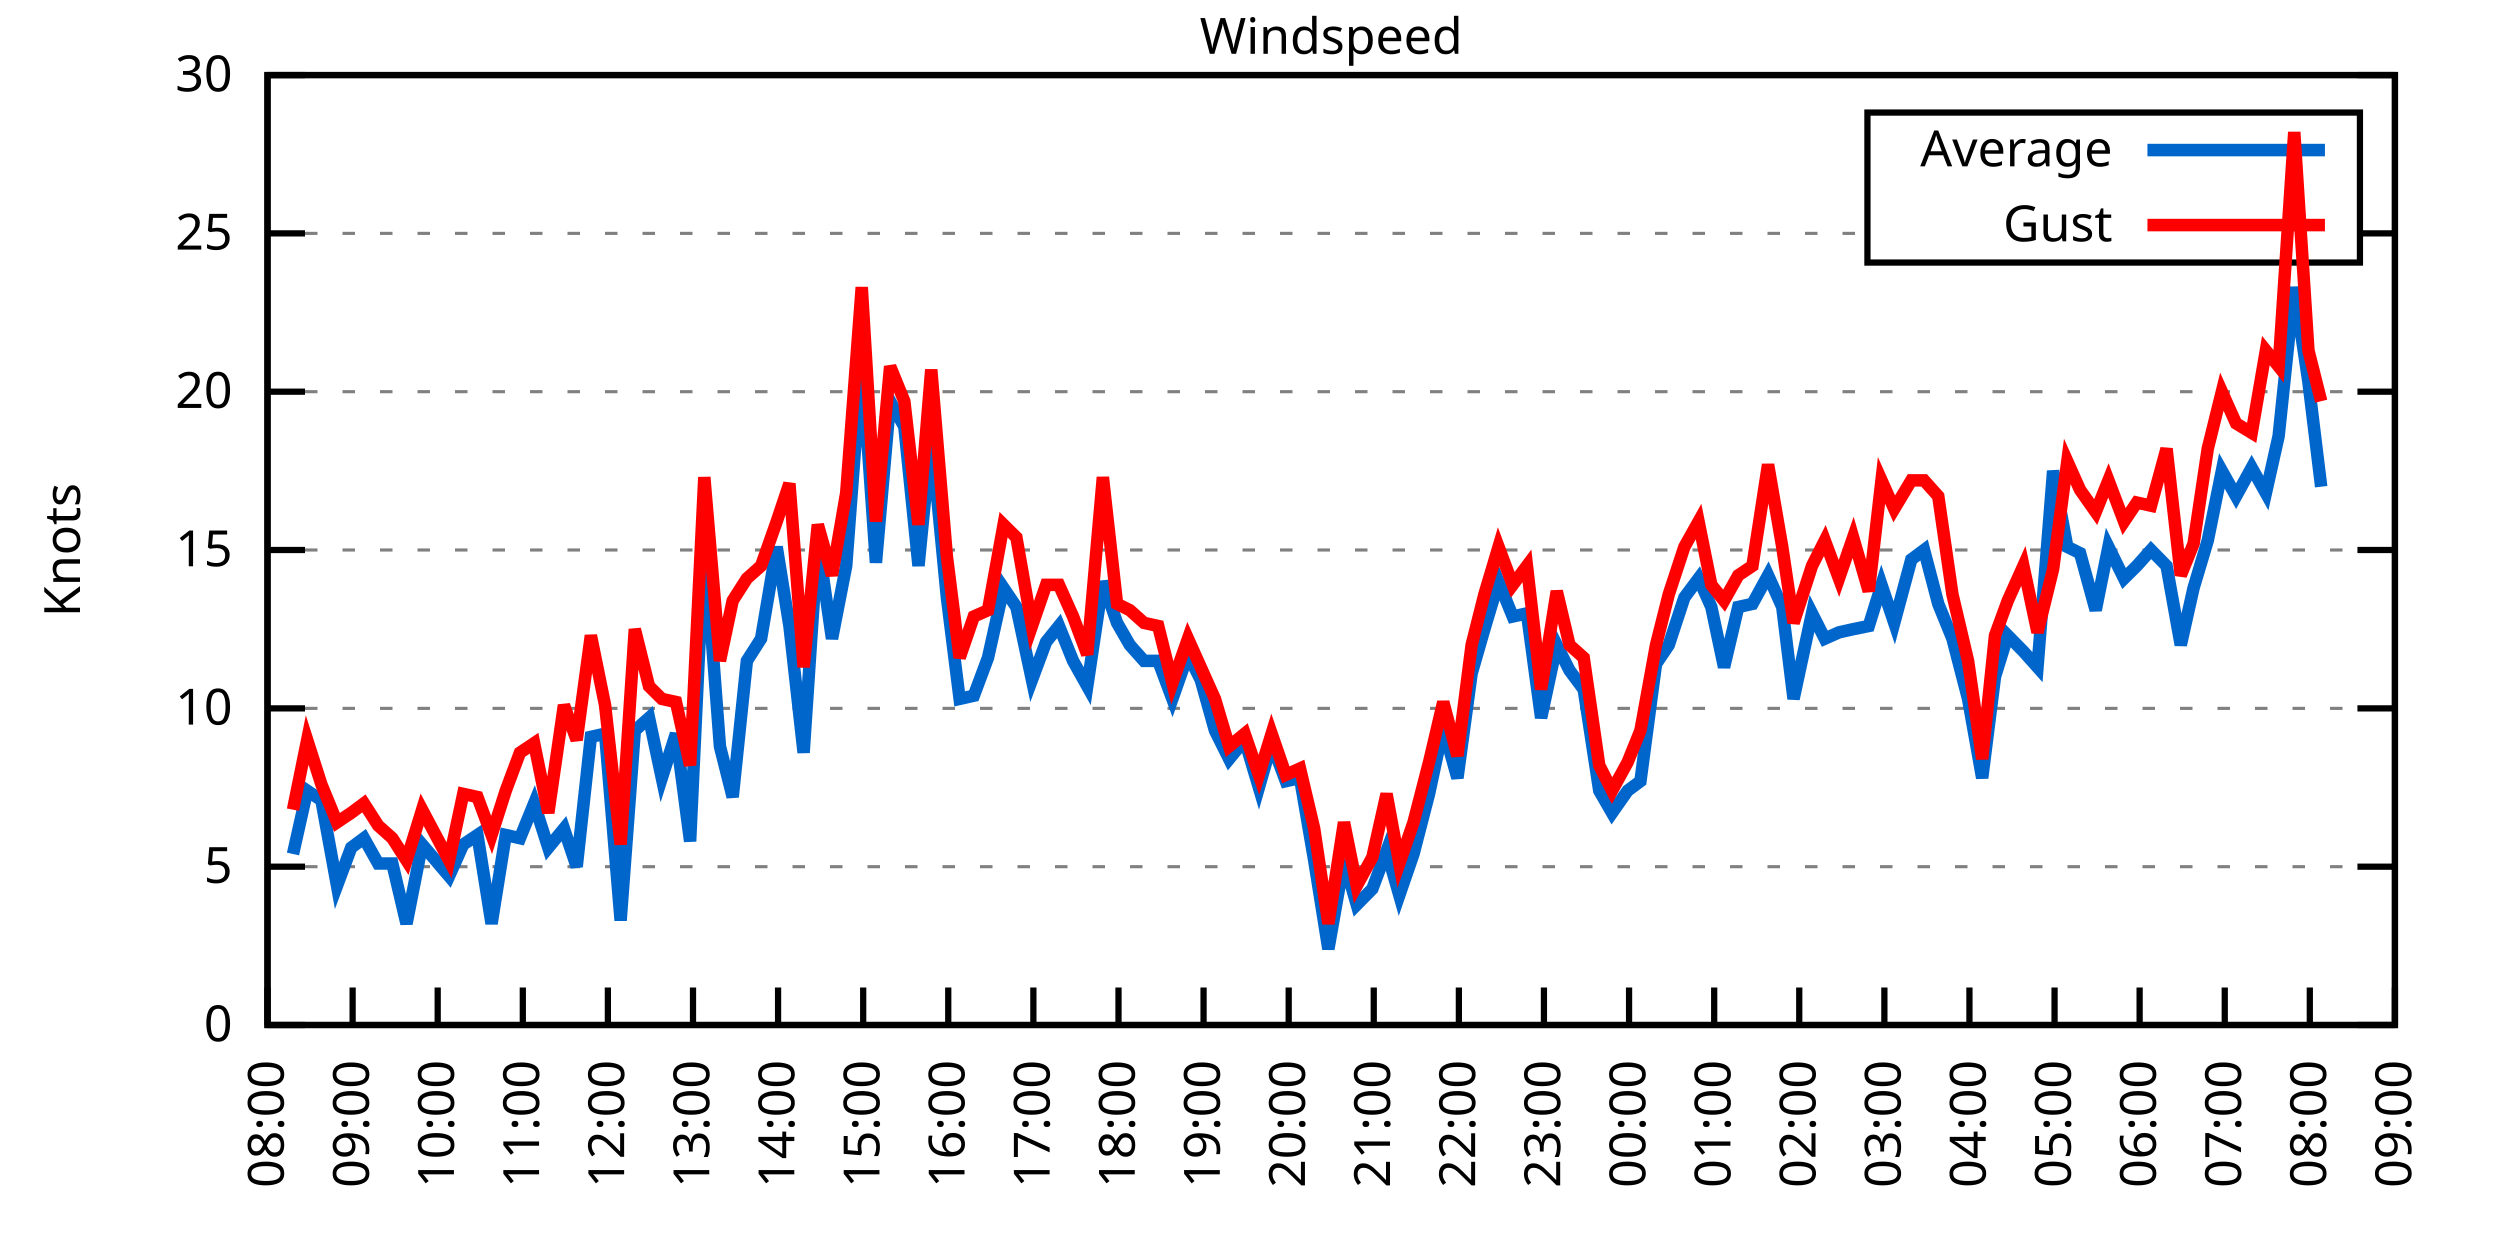
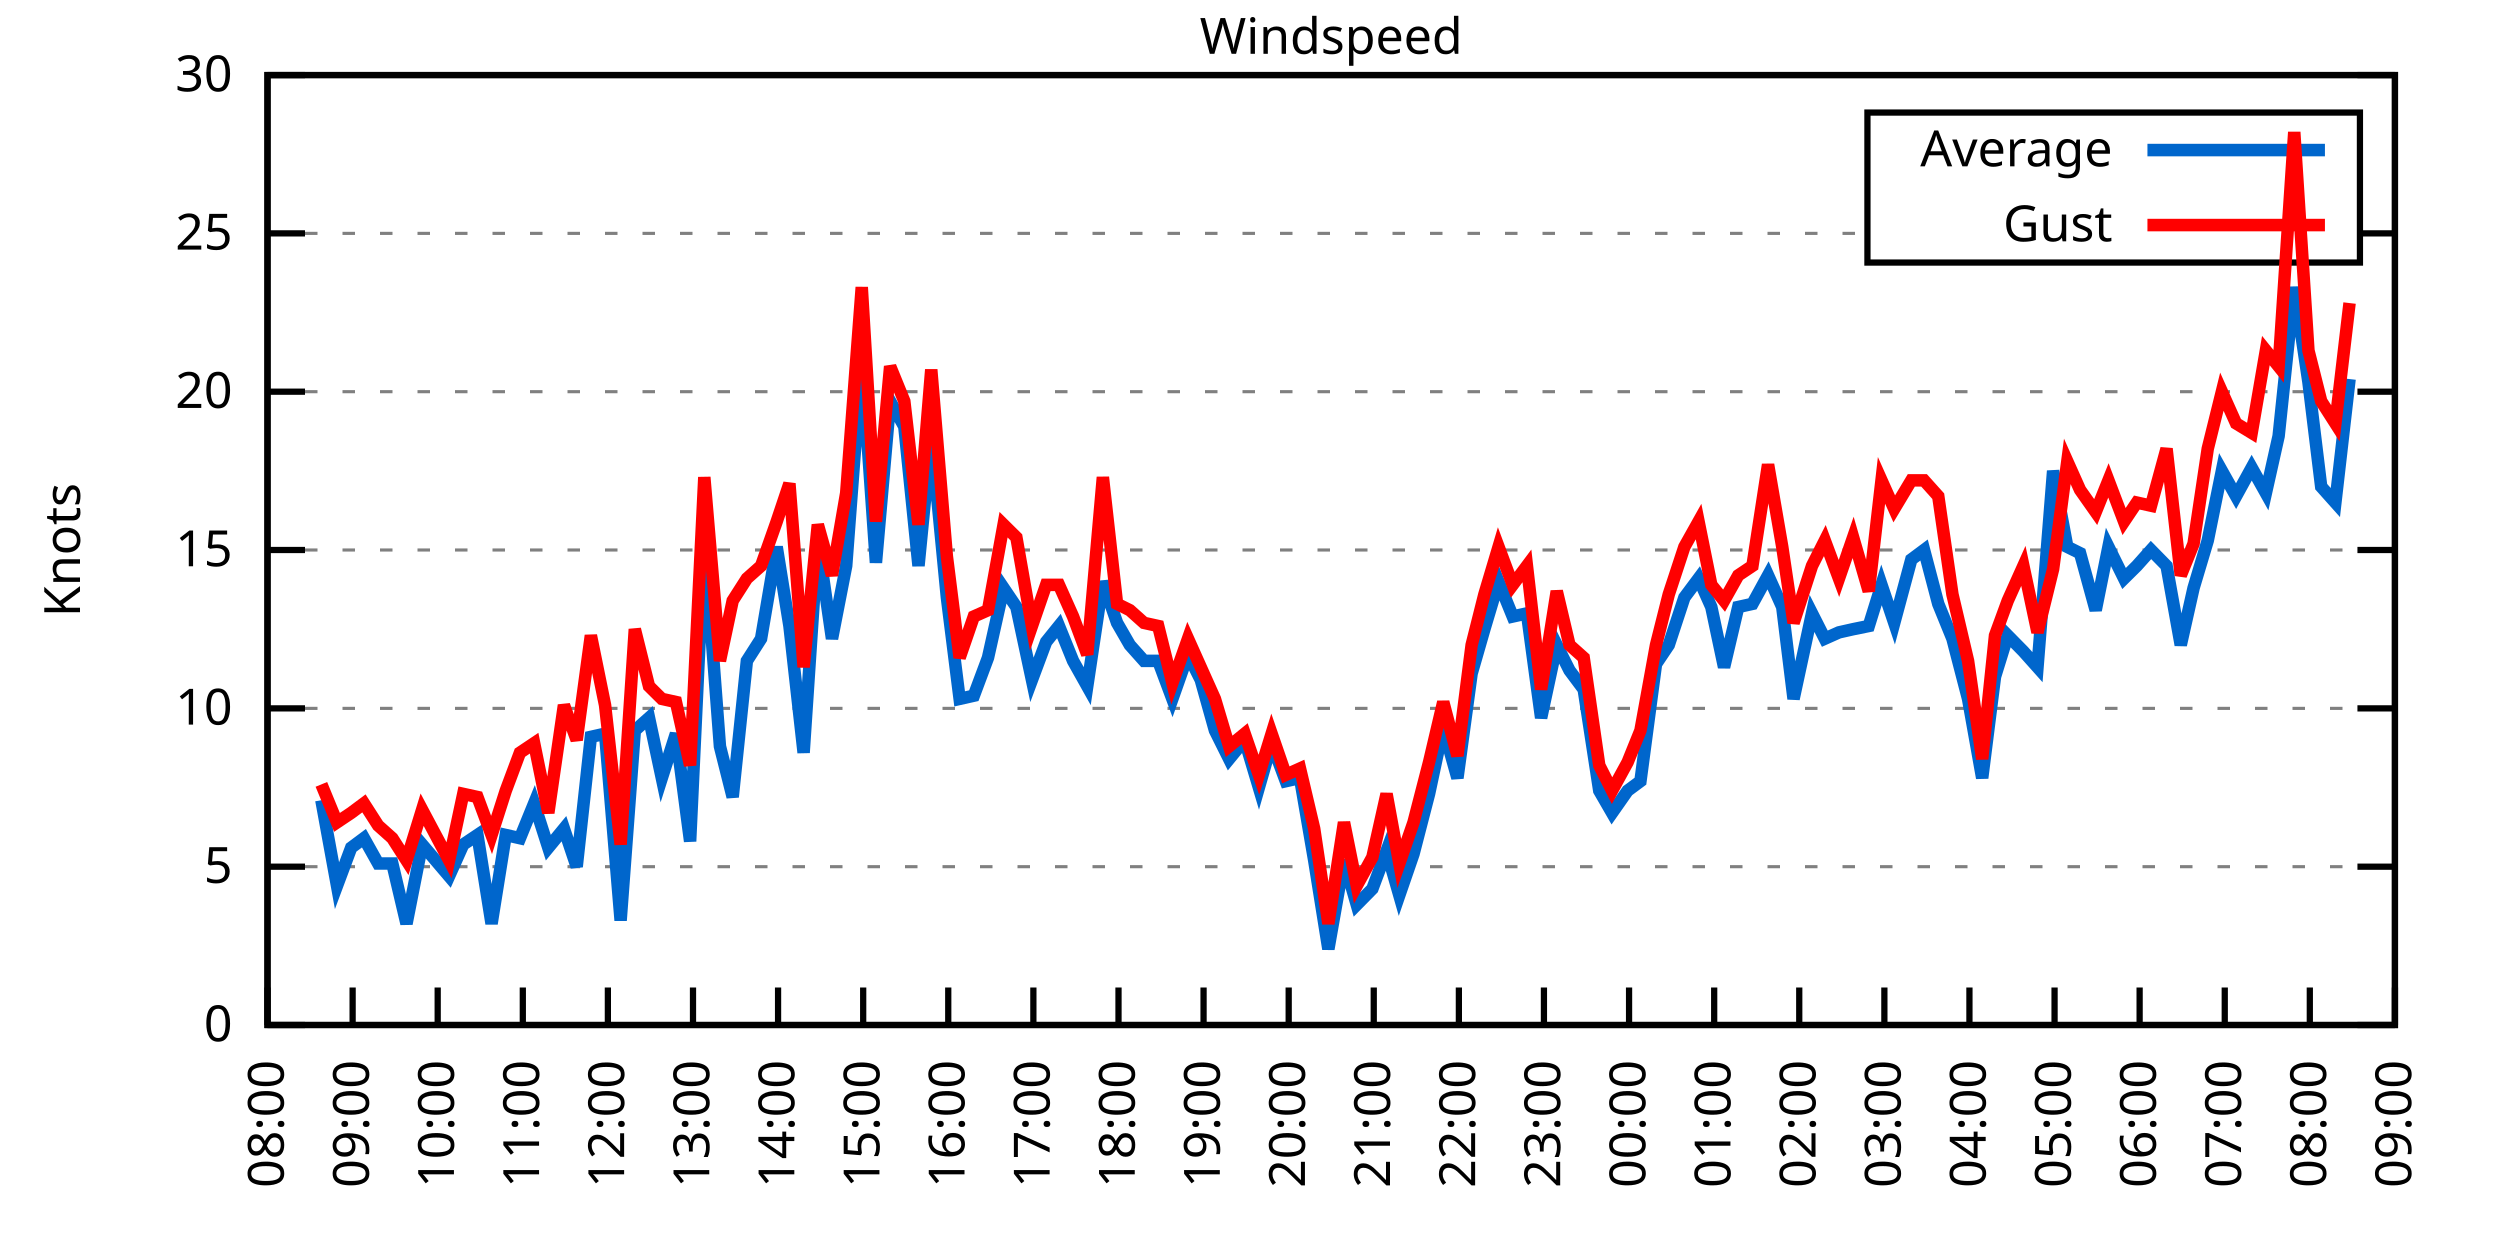
<svg xmlns="http://www.w3.org/2000/svg" xmlns:xlink="http://www.w3.org/1999/xlink" width="400" height="200" viewBox="0 0 400 200">
  <g id="gnuplot_canvas">
    <rect x="0" y="0" width="400" height="200" fill="none" />
    <defs>
      <circle id="gpDot" r="0.5" stroke-width="0.5" stroke="currentColor" />
      <path id="gpPt0" stroke-width="0.333" stroke="currentColor" d="M-1,0 h2 M0,-1 v2" />
      <path id="gpPt1" stroke-width="0.333" stroke="currentColor" d="M-1,-1 L1,1 M1,-1 L-1,1" />
      <path id="gpPt2" stroke-width="0.333" stroke="currentColor" d="M-1,0 L1,0 M0,-1 L0,1 M-1,-1 L1,1 M-1,1 L1,-1" />
      <rect id="gpPt3" stroke-width="0.333" stroke="currentColor" x="-1" y="-1" width="2" height="2" />
      <rect id="gpPt4" stroke-width="0.333" stroke="currentColor" fill="currentColor" x="-1" y="-1" width="2" height="2" />
      <circle id="gpPt5" stroke-width="0.333" stroke="currentColor" cx="0" cy="0" r="1" />
      <use xlink:href="#gpPt5" id="gpPt6" fill="currentColor" stroke="none" />
      <path id="gpPt7" stroke-width="0.333" stroke="currentColor" d="M0,-1.33 L-1.33,0.67 L1.33,0.67 z" />
      <use xlink:href="#gpPt7" id="gpPt8" fill="currentColor" stroke="none" />
      <use xlink:href="#gpPt7" id="gpPt9" stroke="currentColor" transform="rotate(180)" />
      <use xlink:href="#gpPt9" id="gpPt10" fill="currentColor" stroke="none" />
      <use xlink:href="#gpPt3" id="gpPt11" stroke="currentColor" transform="rotate(45)" />
      <use xlink:href="#gpPt11" id="gpPt12" fill="currentColor" stroke="none" />
      <path id="gpPt13" stroke-width="0.333" stroke="currentColor" d="M0,1.330 L1.265,0.411 L0.782,-1.067 L-0.782,-1.076 L-1.265,0.411 z" />
      <use xlink:href="#gpPt13" id="gpPt14" fill="currentColor" stroke="none" />
      <filter id="textbox" filterUnits="objectBoundingBox" x="0" y="0" height="1" width="1">
        <feFlood flood-color="white" flood-opacity="1" result="bgnd" />
        <feComposite in="SourceGraphic" in2="bgnd" operator="atop" />
      </filter>
      <filter id="greybox" filterUnits="objectBoundingBox" x="0" y="0" height="1" width="1">
        <feFlood flood-color="lightgrey" flood-opacity="1" result="grey" />
        <feComposite in="SourceGraphic" in2="grey" operator="atop" />
      </filter>
    </defs>
    <g fill="none" color="white" stroke="currentColor" stroke-width="1.00" stroke-linecap="butt" stroke-linejoin="miter">
</g>
    <g fill="none" color="black" stroke="currentColor" stroke-width="1.00" stroke-linecap="butt" stroke-linejoin="miter">
      <g stroke="none" shape-rendering="crispEdges">
        <polygon fill="rgb(255, 255, 255)" points="42.80,164.00 383.18,164.00 383.18,12.02 42.80,12.02 " />
      </g>
    </g>
    <g fill="none" color="black" stroke="currentColor" stroke-width="1.00" stroke-linecap="butt" stroke-linejoin="miter">
</g>
    <g fill="none" color="black" stroke="black" stroke-width="0.50" stroke-linecap="butt" stroke-linejoin="miter">
</g>
    <g fill="none" color="gray" stroke="currentColor" stroke-width="0.50" stroke-linecap="butt" stroke-linejoin="miter">
      <path stroke="gray" stroke-dasharray="2,4" class="gridline" d="M42.80,164.00 L383.19,164.00  " />
    </g>
    <g fill="none" color="gray" stroke="gray" stroke-width="1.00" stroke-linecap="butt" stroke-linejoin="miter">
</g>
    <g fill="none" color="black" stroke="currentColor" stroke-width="1.00" stroke-linecap="butt" stroke-linejoin="miter">
      <path stroke="black" d="M42.80,164.00 L48.80,164.00 M383.19,164.00 L377.19,164.00  " />
      <g transform="translate(37.20,166.60)" stroke="none" fill="black" font-family="Sans" font-size="8.00" text-anchor="end">
        <text>
          <tspan font-family="Sans"> 0</tspan>
        </text>
      </g>
    </g>
    <g fill="none" color="black" stroke="currentColor" stroke-width="1.00" stroke-linecap="butt" stroke-linejoin="miter">
</g>
    <g fill="none" color="black" stroke="black" stroke-width="0.50" stroke-linecap="butt" stroke-linejoin="miter">
</g>
    <g fill="none" color="gray" stroke="currentColor" stroke-width="0.50" stroke-linecap="butt" stroke-linejoin="miter">
      <path stroke="gray" stroke-dasharray="2,4" class="gridline" d="M42.80,138.67 L383.19,138.67  " />
    </g>
    <g fill="none" color="gray" stroke="gray" stroke-width="1.00" stroke-linecap="butt" stroke-linejoin="miter">
</g>
    <g fill="none" color="black" stroke="currentColor" stroke-width="1.00" stroke-linecap="butt" stroke-linejoin="miter">
      <path stroke="black" d="M42.80,138.67 L48.80,138.67 M383.19,138.67 L377.19,138.67  " />
      <g transform="translate(37.20,141.27)" stroke="none" fill="black" font-family="Sans" font-size="8.00" text-anchor="end">
        <text>
          <tspan font-family="Sans"> 5</tspan>
        </text>
      </g>
    </g>
    <g fill="none" color="black" stroke="currentColor" stroke-width="1.00" stroke-linecap="butt" stroke-linejoin="miter">
</g>
    <g fill="none" color="black" stroke="black" stroke-width="0.50" stroke-linecap="butt" stroke-linejoin="miter">
</g>
    <g fill="none" color="gray" stroke="currentColor" stroke-width="0.50" stroke-linecap="butt" stroke-linejoin="miter">
      <path stroke="gray" stroke-dasharray="2,4" class="gridline" d="M42.80,113.34 L383.19,113.34  " />
    </g>
    <g fill="none" color="gray" stroke="gray" stroke-width="1.00" stroke-linecap="butt" stroke-linejoin="miter">
</g>
    <g fill="none" color="black" stroke="currentColor" stroke-width="1.00" stroke-linecap="butt" stroke-linejoin="miter">
      <path stroke="black" d="M42.80,113.34 L48.80,113.34 M383.19,113.34 L377.19,113.34  " />
      <g transform="translate(37.20,115.94)" stroke="none" fill="black" font-family="Sans" font-size="8.00" text-anchor="end">
        <text>
          <tspan font-family="Sans"> 10</tspan>
        </text>
      </g>
    </g>
    <g fill="none" color="black" stroke="currentColor" stroke-width="1.00" stroke-linecap="butt" stroke-linejoin="miter">
</g>
    <g fill="none" color="black" stroke="black" stroke-width="0.50" stroke-linecap="butt" stroke-linejoin="miter">
</g>
    <g fill="none" color="gray" stroke="currentColor" stroke-width="0.50" stroke-linecap="butt" stroke-linejoin="miter">
      <path stroke="gray" stroke-dasharray="2,4" class="gridline" d="M42.80,88.00 L383.19,88.00  " />
    </g>
    <g fill="none" color="gray" stroke="gray" stroke-width="1.00" stroke-linecap="butt" stroke-linejoin="miter">
</g>
    <g fill="none" color="black" stroke="currentColor" stroke-width="1.00" stroke-linecap="butt" stroke-linejoin="miter">
      <path stroke="black" d="M42.80,88.00 L48.80,88.00 M383.19,88.00 L377.19,88.00  " />
      <g transform="translate(37.20,90.60)" stroke="none" fill="black" font-family="Sans" font-size="8.00" text-anchor="end">
        <text>
          <tspan font-family="Sans"> 15</tspan>
        </text>
      </g>
    </g>
    <g fill="none" color="black" stroke="currentColor" stroke-width="1.00" stroke-linecap="butt" stroke-linejoin="miter">
</g>
    <g fill="none" color="black" stroke="black" stroke-width="0.50" stroke-linecap="butt" stroke-linejoin="miter">
</g>
    <g fill="none" color="gray" stroke="currentColor" stroke-width="0.50" stroke-linecap="butt" stroke-linejoin="miter">
      <path stroke="gray" stroke-dasharray="2,4" class="gridline" d="M42.80,62.67 L383.19,62.67  " />
    </g>
    <g fill="none" color="gray" stroke="gray" stroke-width="1.00" stroke-linecap="butt" stroke-linejoin="miter">
</g>
    <g fill="none" color="black" stroke="currentColor" stroke-width="1.00" stroke-linecap="butt" stroke-linejoin="miter">
      <path stroke="black" d="M42.80,62.67 L48.80,62.67 M383.19,62.67 L377.19,62.67  " />
      <g transform="translate(37.20,65.27)" stroke="none" fill="black" font-family="Sans" font-size="8.00" text-anchor="end">
        <text>
          <tspan font-family="Sans"> 20</tspan>
        </text>
      </g>
    </g>
    <g fill="none" color="black" stroke="currentColor" stroke-width="1.00" stroke-linecap="butt" stroke-linejoin="miter">
</g>
    <g fill="none" color="black" stroke="black" stroke-width="0.50" stroke-linecap="butt" stroke-linejoin="miter">
</g>
    <g fill="none" color="gray" stroke="currentColor" stroke-width="0.50" stroke-linecap="butt" stroke-linejoin="miter">
      <path stroke="gray" stroke-dasharray="2,4" class="gridline" d="M42.80,37.34 L298.79,37.34 M377.59,37.34 L383.19,37.34  " />
    </g>
    <g fill="none" color="gray" stroke="gray" stroke-width="1.00" stroke-linecap="butt" stroke-linejoin="miter">
</g>
    <g fill="none" color="black" stroke="currentColor" stroke-width="1.00" stroke-linecap="butt" stroke-linejoin="miter">
      <path stroke="black" d="M42.80,37.34 L48.80,37.34 M383.19,37.34 L377.19,37.34  " />
      <g transform="translate(37.20,39.94)" stroke="none" fill="black" font-family="Sans" font-size="8.00" text-anchor="end">
        <text>
          <tspan font-family="Sans"> 25</tspan>
        </text>
      </g>
    </g>
    <g fill="none" color="black" stroke="currentColor" stroke-width="1.00" stroke-linecap="butt" stroke-linejoin="miter">
</g>
    <g fill="none" color="black" stroke="black" stroke-width="0.50" stroke-linecap="butt" stroke-linejoin="miter">
</g>
    <g fill="none" color="gray" stroke="currentColor" stroke-width="0.50" stroke-linecap="butt" stroke-linejoin="miter">
      <path stroke="gray" stroke-dasharray="2,4" class="gridline" d="M42.80,12.01 L383.19,12.01  " />
    </g>
    <g fill="none" color="gray" stroke="gray" stroke-width="1.00" stroke-linecap="butt" stroke-linejoin="miter">
</g>
    <g fill="none" color="black" stroke="currentColor" stroke-width="1.00" stroke-linecap="butt" stroke-linejoin="miter">
      <path stroke="black" d="M42.80,12.01 L48.80,12.01 M383.19,12.01 L377.19,12.01  " />
      <g transform="translate(37.20,14.61)" stroke="none" fill="black" font-family="Sans" font-size="8.00" text-anchor="end">
        <text>
          <tspan font-family="Sans"> 30</tspan>
        </text>
      </g>
    </g>
    <g fill="none" color="black" stroke="currentColor" stroke-width="1.00" stroke-linecap="butt" stroke-linejoin="miter">
      <path stroke="black" d="M42.80,164.00 L42.80,158.00  " />
      <g transform="translate(45.40,169.60) rotate(270.00)" stroke="none" fill="black" font-family="Sans" font-size="8.00" text-anchor="end">
        <text>
          <tspan font-family="Sans">08:00</tspan>
        </text>
      </g>
    </g>
    <g fill="none" color="black" stroke="currentColor" stroke-width="1.00" stroke-linecap="butt" stroke-linejoin="miter">
      <path stroke="black" d="M56.42,164.00 L56.42,158.00  " />
      <g transform="translate(59.02,169.60) rotate(270.00)" stroke="none" fill="black" font-family="Sans" font-size="8.00" text-anchor="end">
        <text>
          <tspan font-family="Sans">09:00</tspan>
        </text>
      </g>
    </g>
    <g fill="none" color="black" stroke="currentColor" stroke-width="1.00" stroke-linecap="butt" stroke-linejoin="miter">
      <path stroke="black" d="M70.03,164.00 L70.03,158.00  " />
      <g transform="translate(72.63,169.60) rotate(270.00)" stroke="none" fill="black" font-family="Sans" font-size="8.00" text-anchor="end">
        <text>
          <tspan font-family="Sans">10:00</tspan>
        </text>
      </g>
    </g>
    <g fill="none" color="black" stroke="currentColor" stroke-width="1.00" stroke-linecap="butt" stroke-linejoin="miter">
      <path stroke="black" d="M83.65,164.00 L83.65,158.00  " />
      <g transform="translate(86.25,169.60) rotate(270.00)" stroke="none" fill="black" font-family="Sans" font-size="8.00" text-anchor="end">
        <text>
          <tspan font-family="Sans">11:00</tspan>
        </text>
      </g>
    </g>
    <g fill="none" color="black" stroke="currentColor" stroke-width="1.00" stroke-linecap="butt" stroke-linejoin="miter">
      <path stroke="black" d="M97.26,164.00 L97.26,158.00  " />
      <g transform="translate(99.86,169.60) rotate(270.00)" stroke="none" fill="black" font-family="Sans" font-size="8.00" text-anchor="end">
        <text>
          <tspan font-family="Sans">12:00</tspan>
        </text>
      </g>
    </g>
    <g fill="none" color="black" stroke="currentColor" stroke-width="1.00" stroke-linecap="butt" stroke-linejoin="miter">
      <path stroke="black" d="M110.88,164.00 L110.88,158.00  " />
      <g transform="translate(113.48,169.60) rotate(270.00)" stroke="none" fill="black" font-family="Sans" font-size="8.00" text-anchor="end">
        <text>
          <tspan font-family="Sans">13:00</tspan>
        </text>
      </g>
    </g>
    <g fill="none" color="black" stroke="currentColor" stroke-width="1.00" stroke-linecap="butt" stroke-linejoin="miter">
      <path stroke="black" d="M124.49,164.00 L124.49,158.00  " />
      <g transform="translate(127.09,169.60) rotate(270.00)" stroke="none" fill="black" font-family="Sans" font-size="8.00" text-anchor="end">
        <text>
          <tspan font-family="Sans">14:00</tspan>
        </text>
      </g>
    </g>
    <g fill="none" color="black" stroke="currentColor" stroke-width="1.00" stroke-linecap="butt" stroke-linejoin="miter">
      <path stroke="black" d="M138.11,164.00 L138.11,158.00  " />
      <g transform="translate(140.71,169.60) rotate(270.00)" stroke="none" fill="black" font-family="Sans" font-size="8.00" text-anchor="end">
        <text>
          <tspan font-family="Sans">15:00</tspan>
        </text>
      </g>
    </g>
    <g fill="none" color="black" stroke="currentColor" stroke-width="1.00" stroke-linecap="butt" stroke-linejoin="miter">
      <path stroke="black" d="M151.72,164.00 L151.72,158.00  " />
      <g transform="translate(154.32,169.60) rotate(270.00)" stroke="none" fill="black" font-family="Sans" font-size="8.00" text-anchor="end">
        <text>
          <tspan font-family="Sans">16:00</tspan>
        </text>
      </g>
    </g>
    <g fill="none" color="black" stroke="currentColor" stroke-width="1.00" stroke-linecap="butt" stroke-linejoin="miter">
      <path stroke="black" d="M165.34,164.00 L165.34,158.00  " />
      <g transform="translate(167.94,169.60) rotate(270.00)" stroke="none" fill="black" font-family="Sans" font-size="8.00" text-anchor="end">
        <text>
          <tspan font-family="Sans">17:00</tspan>
        </text>
      </g>
    </g>
    <g fill="none" color="black" stroke="currentColor" stroke-width="1.00" stroke-linecap="butt" stroke-linejoin="miter">
      <path stroke="black" d="M178.96,164.00 L178.96,158.00  " />
      <g transform="translate(181.56,169.60) rotate(270.00)" stroke="none" fill="black" font-family="Sans" font-size="8.00" text-anchor="end">
        <text>
          <tspan font-family="Sans">18:00</tspan>
        </text>
      </g>
    </g>
    <g fill="none" color="black" stroke="currentColor" stroke-width="1.00" stroke-linecap="butt" stroke-linejoin="miter">
      <path stroke="black" d="M192.57,164.00 L192.57,158.00  " />
      <g transform="translate(195.17,169.60) rotate(270.00)" stroke="none" fill="black" font-family="Sans" font-size="8.00" text-anchor="end">
        <text>
          <tspan font-family="Sans">19:00</tspan>
        </text>
      </g>
    </g>
    <g fill="none" color="black" stroke="currentColor" stroke-width="1.00" stroke-linecap="butt" stroke-linejoin="miter">
      <path stroke="black" d="M206.19,164.00 L206.19,158.00  " />
      <g transform="translate(208.79,169.60) rotate(270.00)" stroke="none" fill="black" font-family="Sans" font-size="8.00" text-anchor="end">
        <text>
          <tspan font-family="Sans">20:00</tspan>
        </text>
      </g>
    </g>
    <g fill="none" color="black" stroke="currentColor" stroke-width="1.00" stroke-linecap="butt" stroke-linejoin="miter">
      <path stroke="black" d="M219.80,164.00 L219.80,158.00  " />
      <g transform="translate(222.40,169.60) rotate(270.00)" stroke="none" fill="black" font-family="Sans" font-size="8.00" text-anchor="end">
        <text>
          <tspan font-family="Sans">21:00</tspan>
        </text>
      </g>
    </g>
    <g fill="none" color="black" stroke="currentColor" stroke-width="1.00" stroke-linecap="butt" stroke-linejoin="miter">
      <path stroke="black" d="M233.42,164.00 L233.42,158.00  " />
      <g transform="translate(236.02,169.60) rotate(270.00)" stroke="none" fill="black" font-family="Sans" font-size="8.00" text-anchor="end">
        <text>
          <tspan font-family="Sans">22:00</tspan>
        </text>
      </g>
    </g>
    <g fill="none" color="black" stroke="currentColor" stroke-width="1.00" stroke-linecap="butt" stroke-linejoin="miter">
      <path stroke="black" d="M247.03,164.00 L247.03,158.00  " />
      <g transform="translate(249.63,169.60) rotate(270.00)" stroke="none" fill="black" font-family="Sans" font-size="8.00" text-anchor="end">
        <text>
          <tspan font-family="Sans">23:00</tspan>
        </text>
      </g>
    </g>
    <g fill="none" color="black" stroke="currentColor" stroke-width="1.00" stroke-linecap="butt" stroke-linejoin="miter">
      <path stroke="black" d="M260.65,164.00 L260.65,158.00  " />
      <g transform="translate(263.25,169.60) rotate(270.00)" stroke="none" fill="black" font-family="Sans" font-size="8.00" text-anchor="end">
        <text>
          <tspan font-family="Sans">00:00</tspan>
        </text>
      </g>
    </g>
    <g fill="none" color="black" stroke="currentColor" stroke-width="1.00" stroke-linecap="butt" stroke-linejoin="miter">
      <path stroke="black" d="M274.27,164.00 L274.27,158.00  " />
      <g transform="translate(276.87,169.60) rotate(270.00)" stroke="none" fill="black" font-family="Sans" font-size="8.00" text-anchor="end">
        <text>
          <tspan font-family="Sans">01:00</tspan>
        </text>
      </g>
    </g>
    <g fill="none" color="black" stroke="currentColor" stroke-width="1.00" stroke-linecap="butt" stroke-linejoin="miter">
      <path stroke="black" d="M287.88,164.00 L287.88,158.00  " />
      <g transform="translate(290.48,169.60) rotate(270.00)" stroke="none" fill="black" font-family="Sans" font-size="8.00" text-anchor="end">
        <text>
          <tspan font-family="Sans">02:00</tspan>
        </text>
      </g>
    </g>
    <g fill="none" color="black" stroke="currentColor" stroke-width="1.00" stroke-linecap="butt" stroke-linejoin="miter">
      <path stroke="black" d="M301.50,164.00 L301.50,158.00  " />
      <g transform="translate(304.10,169.60) rotate(270.00)" stroke="none" fill="black" font-family="Sans" font-size="8.00" text-anchor="end">
        <text>
          <tspan font-family="Sans">03:00</tspan>
        </text>
      </g>
    </g>
    <g fill="none" color="black" stroke="currentColor" stroke-width="1.00" stroke-linecap="butt" stroke-linejoin="miter">
      <path stroke="black" d="M315.11,164.00 L315.11,158.00  " />
      <g transform="translate(317.71,169.60) rotate(270.00)" stroke="none" fill="black" font-family="Sans" font-size="8.00" text-anchor="end">
        <text>
          <tspan font-family="Sans">04:00</tspan>
        </text>
      </g>
    </g>
    <g fill="none" color="black" stroke="currentColor" stroke-width="1.00" stroke-linecap="butt" stroke-linejoin="miter">
      <path stroke="black" d="M328.73,164.00 L328.73,158.00  " />
      <g transform="translate(331.33,169.60) rotate(270.00)" stroke="none" fill="black" font-family="Sans" font-size="8.00" text-anchor="end">
        <text>
          <tspan font-family="Sans">05:00</tspan>
        </text>
      </g>
    </g>
    <g fill="none" color="black" stroke="currentColor" stroke-width="1.00" stroke-linecap="butt" stroke-linejoin="miter">
      <path stroke="black" d="M342.34,164.00 L342.34,158.00  " />
      <g transform="translate(344.94,169.60) rotate(270.00)" stroke="none" fill="black" font-family="Sans" font-size="8.00" text-anchor="end">
        <text>
          <tspan font-family="Sans">06:00</tspan>
        </text>
      </g>
    </g>
    <g fill="none" color="black" stroke="currentColor" stroke-width="1.00" stroke-linecap="butt" stroke-linejoin="miter">
      <path stroke="black" d="M355.96,164.00 L355.96,158.00  " />
      <g transform="translate(358.56,169.60) rotate(270.00)" stroke="none" fill="black" font-family="Sans" font-size="8.00" text-anchor="end">
        <text>
          <tspan font-family="Sans">07:00</tspan>
        </text>
      </g>
    </g>
    <g fill="none" color="black" stroke="currentColor" stroke-width="1.00" stroke-linecap="butt" stroke-linejoin="miter">
      <path stroke="black" d="M369.57,164.00 L369.57,158.00  " />
      <g transform="translate(372.17,169.60) rotate(270.00)" stroke="none" fill="black" font-family="Sans" font-size="8.00" text-anchor="end">
        <text>
          <tspan font-family="Sans">08:00</tspan>
        </text>
      </g>
    </g>
    <g fill="none" color="black" stroke="currentColor" stroke-width="1.00" stroke-linecap="butt" stroke-linejoin="miter">
      <path stroke="black" d="M383.19,164.00 L383.19,158.00  " />
      <g transform="translate(385.79,169.60) rotate(270.00)" stroke="none" fill="black" font-family="Sans" font-size="8.00" text-anchor="end">
        <text>
          <tspan font-family="Sans">09:00</tspan>
        </text>
      </g>
    </g>
    <g fill="none" color="black" stroke="currentColor" stroke-width="1.00" stroke-linecap="butt" stroke-linejoin="miter">
</g>
    <g fill="none" color="black" stroke="currentColor" stroke-width="1.00" stroke-linecap="butt" stroke-linejoin="miter">
      <path stroke="black" d="M42.80,12.01 L42.80,164.00 L383.19,164.00 L383.19,12.01 L42.80,12.01 Z  " />
    </g>
    <g fill="none" color="black" stroke="currentColor" stroke-width="1.00" stroke-linecap="butt" stroke-linejoin="miter">
</g>
    <g fill="none" color="black" stroke="currentColor" stroke-width="1.00" stroke-linecap="butt" stroke-linejoin="miter">
      <path stroke="black" d="M298.79,42.01 L298.79,18.01 L377.59,18.01 L377.59,42.01 L298.79,42.01 Z  " />
    </g>
    <g id="Windspeed_plot_1">
      <g fill="none" color="white" stroke="black" stroke-width="2.00" stroke-linecap="butt" stroke-linejoin="miter">
</g>
      <g fill="none" color="black" stroke="currentColor" stroke-width="2.00" stroke-linecap="butt" stroke-linejoin="miter">
        <g transform="translate(337.99,26.61)" stroke="none" fill="black" font-family="Sans" font-size="8.00" text-anchor="end">
          <text>
            <tspan font-family="Sans">Average</tspan>
          </text>
        </g>
      </g>
      <g fill="none" color="black" stroke="currentColor" stroke-width="2.00" stroke-linecap="butt" stroke-linejoin="miter">
-         <path stroke="rgb(  0, 102, 204)" d="M343.59,24.01 L371.99,24.01 M46.88,136.64 L49.15,126.51 L51.42,128.03 L53.92,141.71 L56.19,135.63 L58.23,134.11   L60.50,138.16 L62.77,138.16 L65.04,147.79 L67.54,135.12 L71.85,140.19 L74.12,135.12 L76.39,133.60 L78.65,147.79   L80.92,133.60 L83.19,134.11 L85.46,128.54 L87.73,135.63 L90.23,132.59 L92.27,138.67 L94.54,117.90 L96.81,117.39   L99.30,147.28 L101.57,116.88 L103.84,114.86 L105.89,124.48 L108.15,117.39 L110.42,134.62 L112.69,86.49 L115.19,119.42   L117.23,127.52 L119.50,105.74 L121.77,102.19 L124.27,87.50 L126.31,100.16 L128.58,120.43 L130.85,86.49 L133.12,102.19   L135.39,90.54 L137.88,57.61 L140.15,90.03 L142.42,64.19 L144.69,68.25 L146.96,90.54 L149.00,69.77 L151.50,95.60   L153.54,111.82 L155.81,111.31 L158.08,105.23 L160.57,94.08 L162.62,97.12 L165.11,108.78 L167.38,102.70 L169.43,100.16   L171.69,105.74 L173.96,109.79 L176.46,93.07 L178.73,99.66 L180.77,103.20 L183.04,105.74 L185.31,105.74 L187.58,111.82   L190.08,104.72 L192.12,108.78 L194.39,116.88 L196.66,121.44 L199.15,118.40 L201.42,126.00 L203.46,118.91 L205.73,124.99   L208.00,124.48 L210.27,137.66 L212.54,151.84 L215.04,137.66 L217.08,144.75 L219.58,142.21 L221.85,136.14 L223.89,143.23   L226.16,136.64 L228.65,127.02 L230.92,116.38 L233.19,124.48 L235.46,107.76 L237.50,100.67 L239.77,93.07 L242.04,98.64   L244.31,98.14 L246.58,114.86 L249.08,103.20 L251.12,107.26 L253.39,110.30 L255.88,126.51 L257.93,130.06 L260.42,126.51   L262.47,124.99 L264.96,106.24 L267.00,103.20 L269.50,95.60 L271.77,92.56 L273.81,97.12 L275.85,106.75 L278.12,97.12   L280.39,96.62 L282.89,92.06 L285.16,97.12 L286.97,111.82 L289.92,98.14 L291.97,102.19 L294.23,101.18 L296.50,100.67   L299.00,100.16 L301.04,93.58 L303.08,99.66 L305.81,89.52 L307.85,88.00 L310.12,96.62 L312.39,102.19 L314.89,111.82   L317.15,124.48 L319.20,108.27 L321.24,101.68 L323.74,104.22 L326.00,106.75 L328.50,75.34 L330.77,87.50 L332.81,88.51   L335.31,97.63 L337.35,87.50 L339.85,92.56 L341.89,90.54 L344.16,88.00 L346.65,90.54 L348.92,103.20 L350.97,94.08   L353.24,86.49 L355.50,75.34 L357.77,79.39 L360.27,74.83 L362.54,78.89 L364.58,69.77 L367.08,45.95 L369.35,61.15   L371.39,77.87  " />
+         <path stroke="rgb(  0, 102, 204)" d="M343.59,24.01 L371.99,24.01 M51.42,128.03 L53.92,141.71 L56.19,135.63 L58.23,134.11 L60.50,138.16 L62.77,138.16   L65.04,147.79 L67.54,135.12 L71.85,140.19 L74.12,135.12 L76.39,133.60 L78.65,147.79 L80.92,133.60 L83.19,134.11   L85.46,128.54 L87.73,135.63 L90.23,132.59 L92.27,138.67 L94.54,117.90 L96.81,117.39 L99.30,147.28 L101.57,116.88   L103.84,114.86 L105.89,124.48 L108.15,117.39 L110.42,134.62 L112.69,86.49 L115.19,119.42 L117.23,127.52 L119.50,105.74   L121.77,102.19 L124.27,87.50 L126.31,100.16 L128.58,120.43 L130.85,86.49 L133.12,102.19 L135.39,90.54 L137.88,57.61   L140.15,90.03 L142.42,64.19 L144.69,68.25 L146.96,90.54 L149.00,69.77 L151.50,95.60 L153.54,111.82 L155.81,111.31   L158.08,105.23 L160.57,94.08 L162.62,97.12 L165.11,108.78 L167.38,102.70 L169.43,100.16 L171.69,105.74 L173.96,109.79   L176.46,93.07 L178.73,99.66 L180.77,103.20 L183.04,105.74 L185.31,105.74 L187.58,111.82 L190.08,104.72 L192.12,108.78   L194.39,116.88 L196.66,121.44 L199.15,118.40 L201.42,126.00 L203.46,118.91 L205.73,124.99 L208.00,124.48 L210.27,137.66   L212.54,151.84 L215.04,137.66 L217.08,144.75 L219.58,142.21 L221.85,136.14 L223.89,143.23 L226.16,136.64 L228.65,127.02   L230.92,116.38 L233.19,124.48 L235.46,107.76 L237.50,100.67 L239.77,93.07 L242.04,98.64 L244.31,98.14 L246.58,114.86   L249.08,103.20 L251.12,107.26 L253.39,110.30 L255.88,126.51 L257.93,130.06 L260.42,126.51 L262.47,124.99 L264.96,106.24   L267.00,103.20 L269.50,95.60 L271.77,92.56 L273.81,97.12 L275.85,106.75 L278.12,97.12 L280.39,96.62 L282.89,92.06   L285.16,97.12 L286.97,111.82 L289.92,98.14 L291.97,102.19 L294.23,101.18 L296.50,100.67 L299.00,100.16 L301.04,93.58   L303.08,99.66 L305.81,89.52 L307.85,88.00 L310.12,96.62 L312.39,102.19 L314.89,111.82 L317.15,124.48 L319.20,108.27   L321.24,101.68 L323.74,104.22 L326.00,106.75 L328.50,75.34 L330.77,87.50 L332.81,88.51 L335.31,97.63 L337.35,87.50   L339.85,92.56 L341.89,90.54 L344.16,88.00 L346.65,90.54 L348.92,103.20 L350.97,94.08 L353.24,86.49 L355.50,75.34   L357.77,79.39 L360.27,74.83 L362.54,78.89 L364.58,69.77 L367.08,45.95 L369.35,61.15 L371.39,77.87 L373.66,80.41   L375.93,60.65  " />
      </g>
    </g>
    <g id="Windspeed_plot_2">
      <g fill="none" color="black" stroke="currentColor" stroke-width="2.00" stroke-linecap="butt" stroke-linejoin="miter">
        <g transform="translate(337.99,38.61)" stroke="none" fill="black" font-family="Sans" font-size="8.00" text-anchor="end">
          <text>
            <tspan font-family="Sans">Gust</tspan>
          </text>
        </g>
      </g>
      <g fill="none" color="black" stroke="currentColor" stroke-width="2.00" stroke-linecap="butt" stroke-linejoin="miter">
-         <path stroke="rgb(255,   0,   0)" d="M343.59,36.01 L371.99,36.01 M46.88,129.55 L49.15,118.40 L51.42,125.50 L53.92,131.58 L56.19,130.06 L58.23,128.54   L60.50,132.08 L62.77,134.11 L65.04,137.66 L67.54,129.55 L71.85,137.66 L74.12,127.02 L76.39,127.52 L78.65,133.60   L80.92,126.51 L83.19,120.43 L85.46,118.91 L87.73,130.06 L90.23,112.83 L92.27,118.40 L94.54,101.68 L96.81,112.83   L99.30,135.12 L101.57,100.67 L103.84,109.79 L105.89,111.82 L108.15,112.32 L110.42,122.46 L112.69,76.35 L115.19,105.74   L117.23,96.11 L119.50,92.56 L121.77,90.54 L124.27,83.45 L126.31,77.37 L128.58,106.75 L130.85,83.95 L133.12,92.06   L135.39,78.89 L137.88,45.95 L140.15,83.45 L142.42,58.62 L144.69,64.19 L146.96,83.95 L149.00,59.13 L151.50,89.02   L153.54,105.23 L155.81,98.64 L158.08,97.63 L160.57,83.95 L162.62,85.98 L165.11,100.16 L167.38,93.58 L169.43,93.58   L171.69,98.64 L173.96,104.72 L176.46,76.35 L178.73,96.62 L180.77,97.63 L183.04,99.66 L185.31,100.16 L187.58,109.28   L190.08,102.19 L192.12,106.75 L194.39,111.82 L196.66,119.42 L199.15,117.39 L201.42,123.98 L203.46,117.39 L205.73,123.98   L208.00,122.96 L210.27,132.59 L212.54,147.79 L215.04,131.58 L217.08,141.71 L219.58,137.15 L221.85,127.02 L223.89,138.16   L226.16,131.58 L228.65,121.95 L230.92,112.32 L233.19,120.94 L235.46,103.20 L237.50,95.10 L239.77,87.50 L242.04,93.58   L244.31,90.54 L246.58,110.30 L249.08,94.59 L251.12,103.20 L253.39,105.23 L255.88,122.46 L257.93,126.51 L260.42,121.95   L262.47,116.88 L264.96,103.20 L267.00,95.10 L269.50,87.50 L271.77,83.45 L273.81,93.58 L275.85,96.11 L278.12,92.06   L280.39,90.54 L282.89,74.33 L285.16,87.50 L286.97,99.66 L289.92,90.54 L291.97,86.49 L294.23,92.56 L296.50,85.98   L299.00,94.59 L301.04,76.86 L303.08,81.42 L305.81,76.86 L307.85,76.86 L310.12,79.39 L312.39,95.10 L314.89,105.74   L317.15,121.44 L319.20,101.68 L321.24,96.11 L323.74,90.54 L326.00,101.18 L328.50,91.04 L330.77,73.82 L332.81,78.38   L335.31,81.93 L337.35,76.86 L339.85,83.45 L341.89,80.41 L344.16,80.91 L346.65,71.79 L348.92,92.06 L350.97,86.99   L353.24,71.79 L355.50,62.67 L357.77,67.74 L360.27,69.26 L362.54,56.09 L364.58,58.62 L367.08,21.13 L369.35,56.09   L371.39,64.19  " />
+         <path stroke="rgb(255,   0,   0)" d="M343.59,36.01 L371.99,36.01 M51.42,125.50 L53.92,131.58 L56.19,130.06 L58.23,128.54 L60.50,132.08 L62.77,134.11   L65.04,137.66 L67.54,129.55 L71.85,137.66 L74.12,127.02 L76.39,127.52 L78.65,133.60 L80.92,126.51 L83.19,120.43   L85.46,118.91 L87.73,130.06 L90.23,112.83 L92.27,118.40 L94.54,101.68 L96.81,112.83 L99.30,135.12 L101.57,100.67   L103.84,109.79 L105.89,111.82 L108.15,112.32 L110.42,122.46 L112.69,76.35 L115.19,105.74 L117.23,96.11 L119.50,92.56   L121.77,90.54 L124.27,83.45 L126.31,77.37 L128.58,106.75 L130.85,83.95 L133.12,92.06 L135.39,78.89 L137.88,45.95   L140.15,83.45 L142.42,58.62 L144.69,64.19 L146.96,83.95 L149.00,59.13 L151.50,89.02 L153.54,105.23 L155.81,98.64   L158.08,97.63 L160.57,83.95 L162.62,85.98 L165.11,100.16 L167.38,93.58 L169.43,93.58 L171.69,98.64 L173.96,104.72   L176.46,76.35 L178.73,96.62 L180.77,97.63 L183.04,99.66 L185.31,100.16 L187.58,109.28 L190.08,102.19 L192.12,106.75   L194.39,111.82 L196.66,119.42 L199.15,117.39 L201.42,123.98 L203.46,117.39 L205.73,123.98 L208.00,122.96 L210.27,132.59   L212.54,147.79 L215.04,131.58 L217.08,141.71 L219.58,137.15 L221.85,127.02 L223.89,138.16 L226.16,131.58 L228.65,121.95   L230.92,112.32 L233.19,120.94 L235.46,103.20 L237.50,95.10 L239.77,87.50 L242.04,93.58 L244.31,90.54 L246.58,110.30   L249.08,94.59 L251.12,103.20 L253.39,105.23 L255.88,122.46 L257.93,126.51 L260.42,121.95 L262.47,116.88 L264.96,103.20   L267.00,95.10 L269.50,87.50 L271.77,83.45 L273.81,93.58 L275.85,96.11 L278.12,92.06 L280.39,90.54 L282.89,74.33   L285.16,87.50 L286.97,99.66 L289.92,90.54 L291.97,86.49 L294.23,92.56 L296.50,85.98 L299.00,94.59 L301.04,76.86   L303.08,81.42 L305.81,76.86 L307.85,76.86 L310.12,79.39 L312.39,95.10 L314.89,105.74 L317.15,121.44 L319.20,101.68   L321.24,96.11 L323.74,90.54 L326.00,101.18 L328.50,91.04 L330.77,73.82 L332.81,78.38 L335.31,81.93 L337.35,76.86   L339.85,83.45 L341.89,80.41 L344.16,80.91 L346.65,71.79 L348.92,92.06 L350.97,86.99 L353.24,71.79 L355.50,62.67   L357.77,67.74 L360.27,69.26 L362.54,56.09 L364.58,58.62 L367.08,21.13 L369.35,56.09 L371.39,64.19 L373.66,67.74   L375.93,48.49  " />
      </g>
    </g>
    <g fill="none" color="black" stroke="currentColor" stroke-width="2.00" stroke-linecap="butt" stroke-linejoin="miter">
</g>
    <g fill="none" color="black" stroke="black" stroke-width="1.00" stroke-linecap="butt" stroke-linejoin="miter">
</g>
    <g fill="none" color="black" stroke="currentColor" stroke-width="1.00" stroke-linecap="butt" stroke-linejoin="miter">
      <path stroke="black" d="M42.80,12.01 L42.80,164.00 L383.19,164.00 L383.19,12.01 L42.80,12.01 Z  " />
      <g transform="translate(12.80,88.01) rotate(270.00)" stroke="none" fill="black" font-family="Sans" font-size="8.00" text-anchor="middle">
        <text>
          <tspan font-family="Sans">Knots</tspan>
        </text>
      </g>
    </g>
    <g fill="none" color="black" stroke="currentColor" stroke-width="1.00" stroke-linecap="butt" stroke-linejoin="miter">
</g>
    <g fill="none" color="black" stroke="currentColor" stroke-width="1.00" stroke-linecap="butt" stroke-linejoin="miter">
      <g transform="translate(212.99,8.61)" stroke="none" fill="black" font-family="Sans" font-size="8.00" text-anchor="middle">
        <text>
          <tspan font-family="Sans">Windspeed</tspan>
        </text>
      </g>
    </g>
    <g fill="none" color="black" stroke="currentColor" stroke-width="1.00" stroke-linecap="butt" stroke-linejoin="miter">
</g>
  </g>
</svg>
